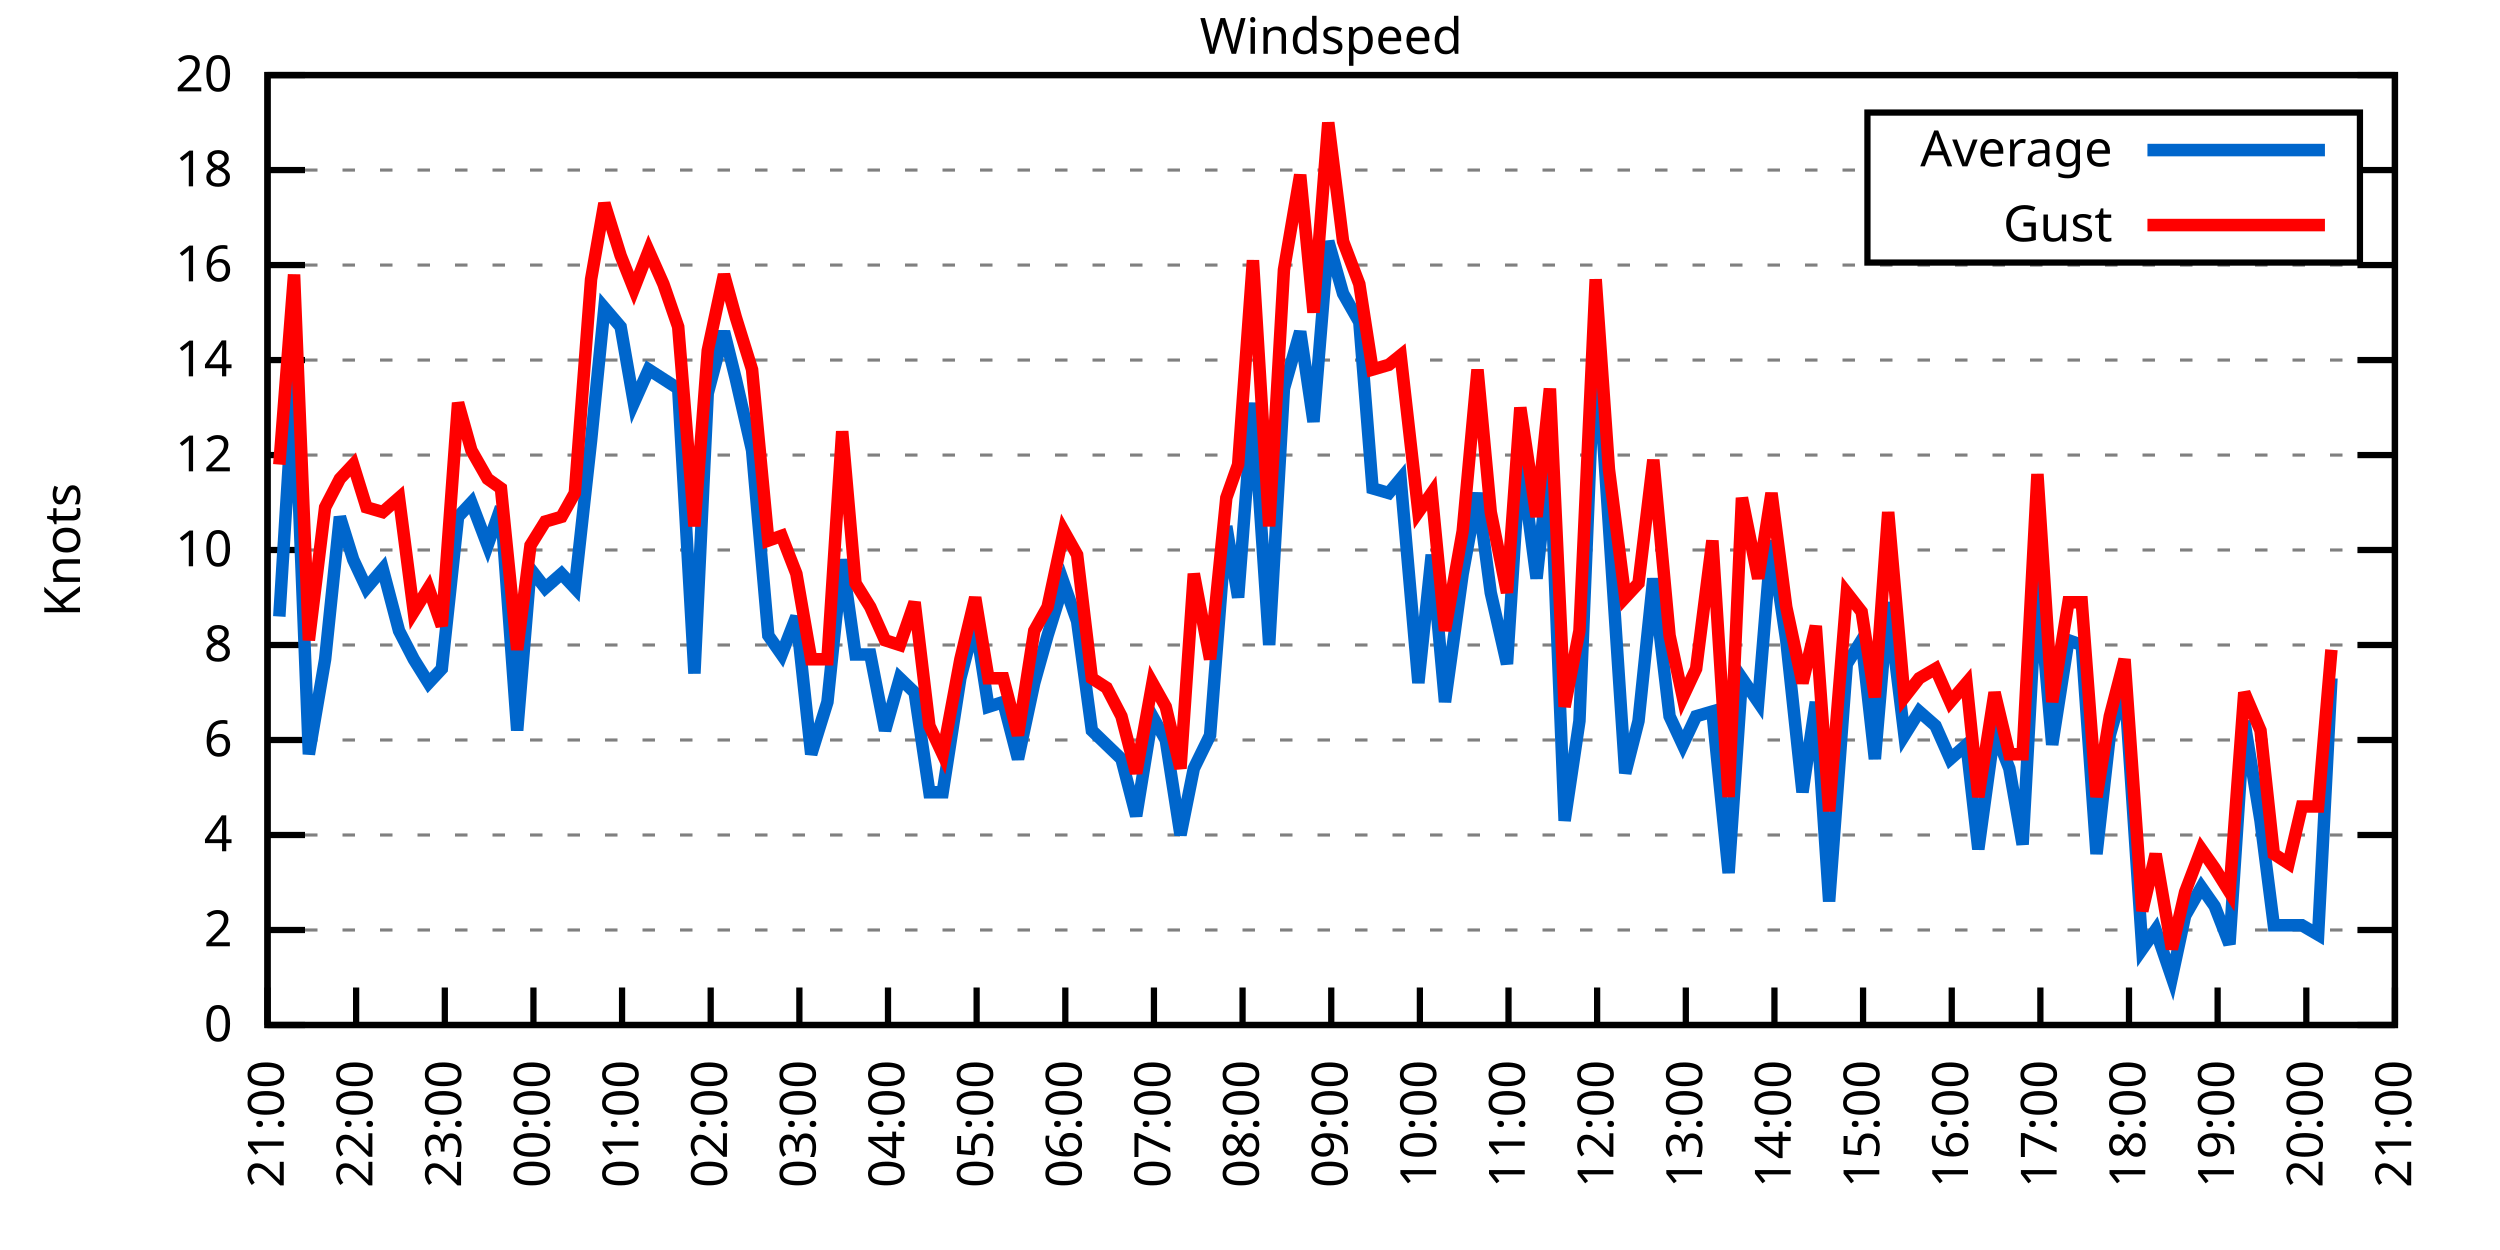
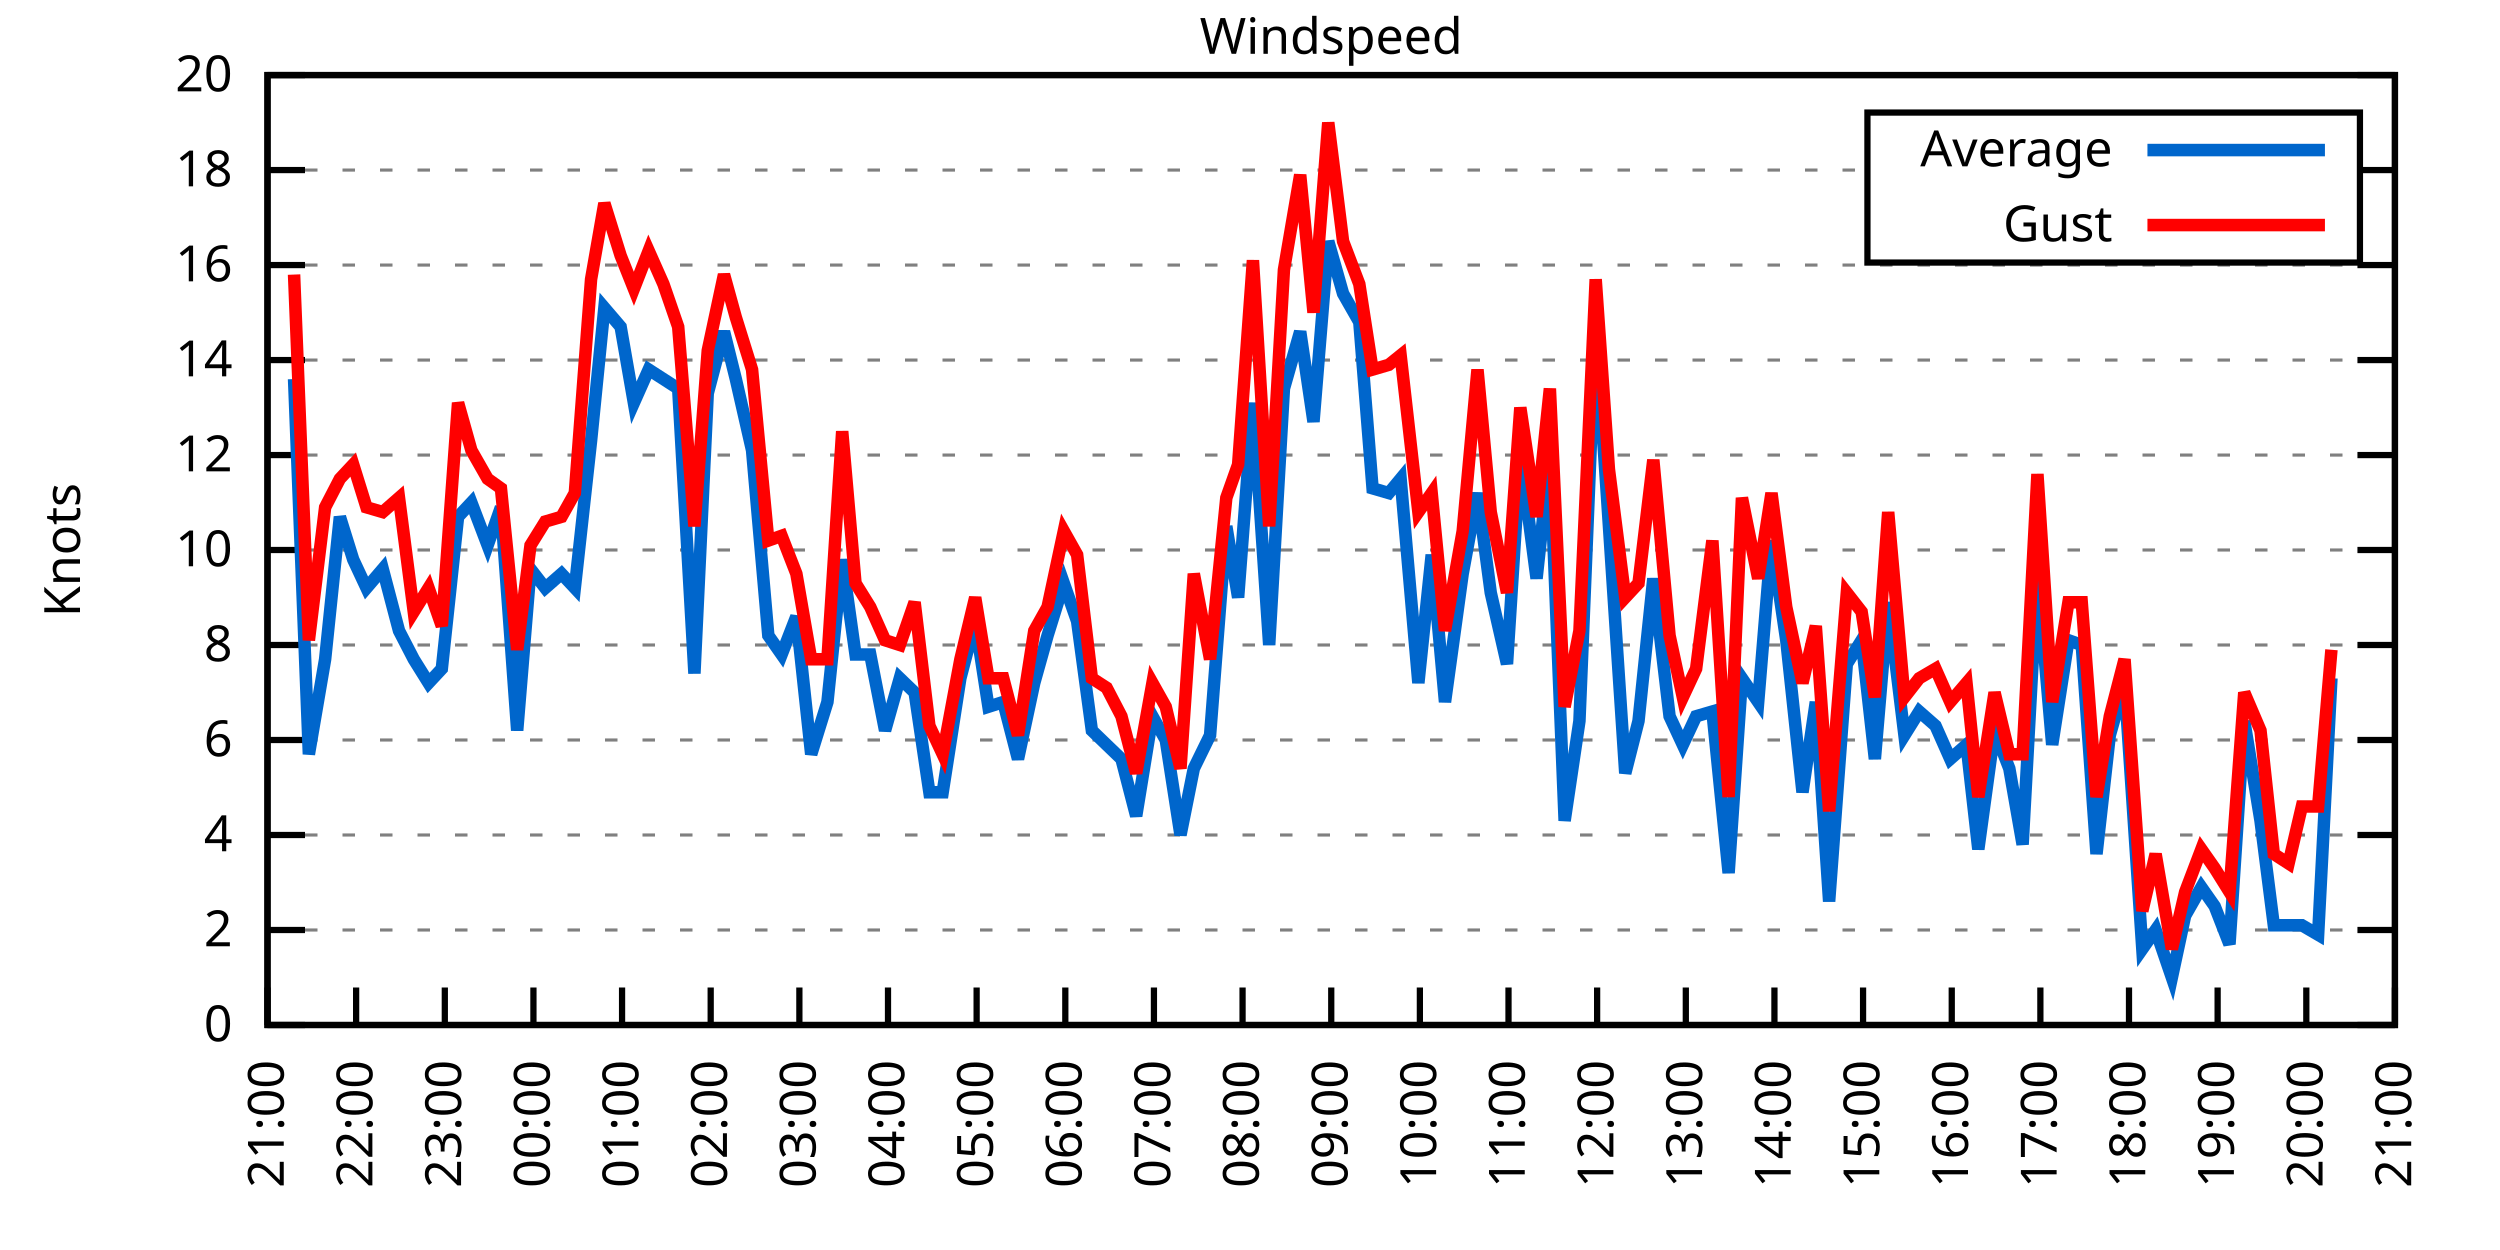
<svg xmlns="http://www.w3.org/2000/svg" xmlns:xlink="http://www.w3.org/1999/xlink" width="400" height="200" viewBox="0 0 400 200">
  <g id="gnuplot_canvas">
    <rect x="0" y="0" width="400" height="200" fill="none" />
    <defs>
      <circle id="gpDot" r="0.5" stroke-width="0.5" stroke="currentColor" />
      <path id="gpPt0" stroke-width="0.333" stroke="currentColor" d="M-1,0 h2 M0,-1 v2" />
      <path id="gpPt1" stroke-width="0.333" stroke="currentColor" d="M-1,-1 L1,1 M1,-1 L-1,1" />
      <path id="gpPt2" stroke-width="0.333" stroke="currentColor" d="M-1,0 L1,0 M0,-1 L0,1 M-1,-1 L1,1 M-1,1 L1,-1" />
      <rect id="gpPt3" stroke-width="0.333" stroke="currentColor" x="-1" y="-1" width="2" height="2" />
      <rect id="gpPt4" stroke-width="0.333" stroke="currentColor" fill="currentColor" x="-1" y="-1" width="2" height="2" />
      <circle id="gpPt5" stroke-width="0.333" stroke="currentColor" cx="0" cy="0" r="1" />
      <use xlink:href="#gpPt5" id="gpPt6" fill="currentColor" stroke="none" />
      <path id="gpPt7" stroke-width="0.333" stroke="currentColor" d="M0,-1.33 L-1.33,0.67 L1.33,0.67 z" />
      <use xlink:href="#gpPt7" id="gpPt8" fill="currentColor" stroke="none" />
      <use xlink:href="#gpPt7" id="gpPt9" stroke="currentColor" transform="rotate(180)" />
      <use xlink:href="#gpPt9" id="gpPt10" fill="currentColor" stroke="none" />
      <use xlink:href="#gpPt3" id="gpPt11" stroke="currentColor" transform="rotate(45)" />
      <use xlink:href="#gpPt11" id="gpPt12" fill="currentColor" stroke="none" />
      <path id="gpPt13" stroke-width="0.333" stroke="currentColor" d="M0,1.330 L1.265,0.411 L0.782,-1.067 L-0.782,-1.076 L-1.265,0.411 z" />
      <use xlink:href="#gpPt13" id="gpPt14" fill="currentColor" stroke="none" />
      <filter id="textbox" filterUnits="objectBoundingBox" x="0" y="0" height="1" width="1">
        <feFlood flood-color="white" flood-opacity="1" result="bgnd" />
        <feComposite in="SourceGraphic" in2="bgnd" operator="atop" />
      </filter>
      <filter id="greybox" filterUnits="objectBoundingBox" x="0" y="0" height="1" width="1">
        <feFlood flood-color="lightgrey" flood-opacity="1" result="grey" />
        <feComposite in="SourceGraphic" in2="grey" operator="atop" />
      </filter>
    </defs>
    <g fill="none" color="white" stroke="currentColor" stroke-width="1.00" stroke-linecap="butt" stroke-linejoin="miter">
</g>
    <g fill="none" color="black" stroke="currentColor" stroke-width="1.00" stroke-linecap="butt" stroke-linejoin="miter">
      <g stroke="none" shape-rendering="crispEdges">
        <polygon fill="rgb(255, 255, 255)" points="42.80,164.00 383.18,164.00 383.18,12.02 42.80,12.02 " />
      </g>
    </g>
    <g fill="none" color="black" stroke="currentColor" stroke-width="1.00" stroke-linecap="butt" stroke-linejoin="miter">
</g>
    <g fill="none" color="black" stroke="black" stroke-width="0.50" stroke-linecap="butt" stroke-linejoin="miter">
</g>
    <g fill="none" color="gray" stroke="currentColor" stroke-width="0.50" stroke-linecap="butt" stroke-linejoin="miter">
      <path stroke="gray" stroke-dasharray="2,4" class="gridline" d="M42.80,164.00 L383.19,164.00  " />
    </g>
    <g fill="none" color="gray" stroke="gray" stroke-width="1.00" stroke-linecap="butt" stroke-linejoin="miter">
</g>
    <g fill="none" color="black" stroke="currentColor" stroke-width="1.00" stroke-linecap="butt" stroke-linejoin="miter">
      <path stroke="black" d="M42.80,164.00 L48.80,164.00 M383.19,164.00 L377.19,164.00  " />
      <g transform="translate(37.20,166.60)" stroke="none" fill="black" font-family="Sans" font-size="8.00" text-anchor="end">
        <text>
          <tspan font-family="Sans"> 0</tspan>
        </text>
      </g>
    </g>
    <g fill="none" color="black" stroke="currentColor" stroke-width="1.00" stroke-linecap="butt" stroke-linejoin="miter">
</g>
    <g fill="none" color="black" stroke="black" stroke-width="0.50" stroke-linecap="butt" stroke-linejoin="miter">
</g>
    <g fill="none" color="gray" stroke="currentColor" stroke-width="0.50" stroke-linecap="butt" stroke-linejoin="miter">
      <path stroke="gray" stroke-dasharray="2,4" class="gridline" d="M42.80,148.80 L383.19,148.80  " />
    </g>
    <g fill="none" color="gray" stroke="gray" stroke-width="1.00" stroke-linecap="butt" stroke-linejoin="miter">
</g>
    <g fill="none" color="black" stroke="currentColor" stroke-width="1.00" stroke-linecap="butt" stroke-linejoin="miter">
      <path stroke="black" d="M42.80,148.80 L48.80,148.80 M383.19,148.80 L377.19,148.80  " />
      <g transform="translate(37.20,151.40)" stroke="none" fill="black" font-family="Sans" font-size="8.00" text-anchor="end">
        <text>
          <tspan font-family="Sans"> 2</tspan>
        </text>
      </g>
    </g>
    <g fill="none" color="black" stroke="currentColor" stroke-width="1.00" stroke-linecap="butt" stroke-linejoin="miter">
</g>
    <g fill="none" color="black" stroke="black" stroke-width="0.50" stroke-linecap="butt" stroke-linejoin="miter">
</g>
    <g fill="none" color="gray" stroke="currentColor" stroke-width="0.50" stroke-linecap="butt" stroke-linejoin="miter">
      <path stroke="gray" stroke-dasharray="2,4" class="gridline" d="M42.80,133.60 L383.19,133.60  " />
    </g>
    <g fill="none" color="gray" stroke="gray" stroke-width="1.00" stroke-linecap="butt" stroke-linejoin="miter">
</g>
    <g fill="none" color="black" stroke="currentColor" stroke-width="1.00" stroke-linecap="butt" stroke-linejoin="miter">
      <path stroke="black" d="M42.80,133.60 L48.80,133.60 M383.19,133.60 L377.19,133.60  " />
      <g transform="translate(37.20,136.20)" stroke="none" fill="black" font-family="Sans" font-size="8.00" text-anchor="end">
        <text>
          <tspan font-family="Sans"> 4</tspan>
        </text>
      </g>
    </g>
    <g fill="none" color="black" stroke="currentColor" stroke-width="1.00" stroke-linecap="butt" stroke-linejoin="miter">
</g>
    <g fill="none" color="black" stroke="black" stroke-width="0.50" stroke-linecap="butt" stroke-linejoin="miter">
</g>
    <g fill="none" color="gray" stroke="currentColor" stroke-width="0.50" stroke-linecap="butt" stroke-linejoin="miter">
      <path stroke="gray" stroke-dasharray="2,4" class="gridline" d="M42.80,118.40 L383.19,118.40  " />
    </g>
    <g fill="none" color="gray" stroke="gray" stroke-width="1.00" stroke-linecap="butt" stroke-linejoin="miter">
</g>
    <g fill="none" color="black" stroke="currentColor" stroke-width="1.00" stroke-linecap="butt" stroke-linejoin="miter">
      <path stroke="black" d="M42.80,118.40 L48.80,118.40 M383.19,118.40 L377.19,118.40  " />
      <g transform="translate(37.20,121.00)" stroke="none" fill="black" font-family="Sans" font-size="8.00" text-anchor="end">
        <text>
          <tspan font-family="Sans"> 6</tspan>
        </text>
      </g>
    </g>
    <g fill="none" color="black" stroke="currentColor" stroke-width="1.00" stroke-linecap="butt" stroke-linejoin="miter">
</g>
    <g fill="none" color="black" stroke="black" stroke-width="0.50" stroke-linecap="butt" stroke-linejoin="miter">
</g>
    <g fill="none" color="gray" stroke="currentColor" stroke-width="0.50" stroke-linecap="butt" stroke-linejoin="miter">
      <path stroke="gray" stroke-dasharray="2,4" class="gridline" d="M42.80,103.20 L383.19,103.20  " />
    </g>
    <g fill="none" color="gray" stroke="gray" stroke-width="1.00" stroke-linecap="butt" stroke-linejoin="miter">
</g>
    <g fill="none" color="black" stroke="currentColor" stroke-width="1.00" stroke-linecap="butt" stroke-linejoin="miter">
      <path stroke="black" d="M42.80,103.20 L48.80,103.20 M383.19,103.20 L377.19,103.20  " />
      <g transform="translate(37.20,105.80)" stroke="none" fill="black" font-family="Sans" font-size="8.00" text-anchor="end">
        <text>
          <tspan font-family="Sans"> 8</tspan>
        </text>
      </g>
    </g>
    <g fill="none" color="black" stroke="currentColor" stroke-width="1.00" stroke-linecap="butt" stroke-linejoin="miter">
</g>
    <g fill="none" color="black" stroke="black" stroke-width="0.50" stroke-linecap="butt" stroke-linejoin="miter">
</g>
    <g fill="none" color="gray" stroke="currentColor" stroke-width="0.50" stroke-linecap="butt" stroke-linejoin="miter">
      <path stroke="gray" stroke-dasharray="2,4" class="gridline" d="M42.80,88.00 L383.19,88.00  " />
    </g>
    <g fill="none" color="gray" stroke="gray" stroke-width="1.00" stroke-linecap="butt" stroke-linejoin="miter">
</g>
    <g fill="none" color="black" stroke="currentColor" stroke-width="1.00" stroke-linecap="butt" stroke-linejoin="miter">
      <path stroke="black" d="M42.80,88.00 L48.80,88.00 M383.19,88.00 L377.19,88.00  " />
      <g transform="translate(37.20,90.60)" stroke="none" fill="black" font-family="Sans" font-size="8.00" text-anchor="end">
        <text>
          <tspan font-family="Sans"> 10</tspan>
        </text>
      </g>
    </g>
    <g fill="none" color="black" stroke="currentColor" stroke-width="1.00" stroke-linecap="butt" stroke-linejoin="miter">
</g>
    <g fill="none" color="black" stroke="black" stroke-width="0.50" stroke-linecap="butt" stroke-linejoin="miter">
</g>
    <g fill="none" color="gray" stroke="currentColor" stroke-width="0.50" stroke-linecap="butt" stroke-linejoin="miter">
      <path stroke="gray" stroke-dasharray="2,4" class="gridline" d="M42.80,72.81 L383.19,72.81  " />
    </g>
    <g fill="none" color="gray" stroke="gray" stroke-width="1.00" stroke-linecap="butt" stroke-linejoin="miter">
</g>
    <g fill="none" color="black" stroke="currentColor" stroke-width="1.00" stroke-linecap="butt" stroke-linejoin="miter">
      <path stroke="black" d="M42.80,72.81 L48.80,72.81 M383.19,72.81 L377.19,72.81  " />
      <g transform="translate(37.20,75.41)" stroke="none" fill="black" font-family="Sans" font-size="8.00" text-anchor="end">
        <text>
          <tspan font-family="Sans"> 12</tspan>
        </text>
      </g>
    </g>
    <g fill="none" color="black" stroke="currentColor" stroke-width="1.00" stroke-linecap="butt" stroke-linejoin="miter">
</g>
    <g fill="none" color="black" stroke="black" stroke-width="0.50" stroke-linecap="butt" stroke-linejoin="miter">
</g>
    <g fill="none" color="gray" stroke="currentColor" stroke-width="0.50" stroke-linecap="butt" stroke-linejoin="miter">
      <path stroke="gray" stroke-dasharray="2,4" class="gridline" d="M42.80,57.61 L383.19,57.61  " />
    </g>
    <g fill="none" color="gray" stroke="gray" stroke-width="1.00" stroke-linecap="butt" stroke-linejoin="miter">
</g>
    <g fill="none" color="black" stroke="currentColor" stroke-width="1.00" stroke-linecap="butt" stroke-linejoin="miter">
      <path stroke="black" d="M42.80,57.61 L48.80,57.61 M383.19,57.61 L377.19,57.61  " />
      <g transform="translate(37.20,60.21)" stroke="none" fill="black" font-family="Sans" font-size="8.00" text-anchor="end">
        <text>
          <tspan font-family="Sans"> 14</tspan>
        </text>
      </g>
    </g>
    <g fill="none" color="black" stroke="currentColor" stroke-width="1.00" stroke-linecap="butt" stroke-linejoin="miter">
</g>
    <g fill="none" color="black" stroke="black" stroke-width="0.50" stroke-linecap="butt" stroke-linejoin="miter">
</g>
    <g fill="none" color="gray" stroke="currentColor" stroke-width="0.50" stroke-linecap="butt" stroke-linejoin="miter">
      <path stroke="gray" stroke-dasharray="2,4" class="gridline" d="M42.80,42.41 L383.19,42.41  " />
    </g>
    <g fill="none" color="gray" stroke="gray" stroke-width="1.00" stroke-linecap="butt" stroke-linejoin="miter">
</g>
    <g fill="none" color="black" stroke="currentColor" stroke-width="1.00" stroke-linecap="butt" stroke-linejoin="miter">
      <path stroke="black" d="M42.80,42.41 L48.80,42.41 M383.19,42.41 L377.19,42.41  " />
      <g transform="translate(37.20,45.01)" stroke="none" fill="black" font-family="Sans" font-size="8.00" text-anchor="end">
        <text>
          <tspan font-family="Sans"> 16</tspan>
        </text>
      </g>
    </g>
    <g fill="none" color="black" stroke="currentColor" stroke-width="1.00" stroke-linecap="butt" stroke-linejoin="miter">
</g>
    <g fill="none" color="black" stroke="black" stroke-width="0.50" stroke-linecap="butt" stroke-linejoin="miter">
</g>
    <g fill="none" color="gray" stroke="currentColor" stroke-width="0.50" stroke-linecap="butt" stroke-linejoin="miter">
      <path stroke="gray" stroke-dasharray="2,4" class="gridline" d="M42.80,27.21 L298.79,27.21 M377.59,27.21 L383.19,27.21  " />
    </g>
    <g fill="none" color="gray" stroke="gray" stroke-width="1.00" stroke-linecap="butt" stroke-linejoin="miter">
</g>
    <g fill="none" color="black" stroke="currentColor" stroke-width="1.00" stroke-linecap="butt" stroke-linejoin="miter">
      <path stroke="black" d="M42.80,27.21 L48.80,27.21 M383.19,27.21 L377.19,27.21  " />
      <g transform="translate(37.20,29.81)" stroke="none" fill="black" font-family="Sans" font-size="8.00" text-anchor="end">
        <text>
          <tspan font-family="Sans"> 18</tspan>
        </text>
      </g>
    </g>
    <g fill="none" color="black" stroke="currentColor" stroke-width="1.00" stroke-linecap="butt" stroke-linejoin="miter">
</g>
    <g fill="none" color="black" stroke="black" stroke-width="0.50" stroke-linecap="butt" stroke-linejoin="miter">
</g>
    <g fill="none" color="gray" stroke="currentColor" stroke-width="0.50" stroke-linecap="butt" stroke-linejoin="miter">
      <path stroke="gray" stroke-dasharray="2,4" class="gridline" d="M42.80,12.01 L383.19,12.01  " />
    </g>
    <g fill="none" color="gray" stroke="gray" stroke-width="1.00" stroke-linecap="butt" stroke-linejoin="miter">
</g>
    <g fill="none" color="black" stroke="currentColor" stroke-width="1.00" stroke-linecap="butt" stroke-linejoin="miter">
      <path stroke="black" d="M42.80,12.01 L48.80,12.01 M383.19,12.01 L377.19,12.01  " />
      <g transform="translate(37.20,14.61)" stroke="none" fill="black" font-family="Sans" font-size="8.00" text-anchor="end">
        <text>
          <tspan font-family="Sans"> 20</tspan>
        </text>
      </g>
    </g>
    <g fill="none" color="black" stroke="currentColor" stroke-width="1.00" stroke-linecap="butt" stroke-linejoin="miter">
      <path stroke="black" d="M42.80,164.00 L42.80,158.00  " />
      <g transform="translate(45.40,169.60) rotate(270.00)" stroke="none" fill="black" font-family="Sans" font-size="8.00" text-anchor="end">
        <text>
          <tspan font-family="Sans">21:00</tspan>
        </text>
      </g>
    </g>
    <g fill="none" color="black" stroke="currentColor" stroke-width="1.00" stroke-linecap="butt" stroke-linejoin="miter">
      <path stroke="black" d="M56.98,164.00 L56.98,158.00  " />
      <g transform="translate(59.58,169.60) rotate(270.00)" stroke="none" fill="black" font-family="Sans" font-size="8.00" text-anchor="end">
        <text>
          <tspan font-family="Sans">22:00</tspan>
        </text>
      </g>
    </g>
    <g fill="none" color="black" stroke="currentColor" stroke-width="1.00" stroke-linecap="butt" stroke-linejoin="miter">
      <path stroke="black" d="M71.17,164.00 L71.17,158.00  " />
      <g transform="translate(73.77,169.60) rotate(270.00)" stroke="none" fill="black" font-family="Sans" font-size="8.00" text-anchor="end">
        <text>
          <tspan font-family="Sans">23:00</tspan>
        </text>
      </g>
    </g>
    <g fill="none" color="black" stroke="currentColor" stroke-width="1.00" stroke-linecap="butt" stroke-linejoin="miter">
      <path stroke="black" d="M85.35,164.00 L85.35,158.00  " />
      <g transform="translate(87.95,169.60) rotate(270.00)" stroke="none" fill="black" font-family="Sans" font-size="8.00" text-anchor="end">
        <text>
          <tspan font-family="Sans">00:00</tspan>
        </text>
      </g>
    </g>
    <g fill="none" color="black" stroke="currentColor" stroke-width="1.00" stroke-linecap="butt" stroke-linejoin="miter">
      <path stroke="black" d="M99.53,164.00 L99.53,158.00  " />
      <g transform="translate(102.13,169.60) rotate(270.00)" stroke="none" fill="black" font-family="Sans" font-size="8.00" text-anchor="end">
        <text>
          <tspan font-family="Sans">01:00</tspan>
        </text>
      </g>
    </g>
    <g fill="none" color="black" stroke="currentColor" stroke-width="1.00" stroke-linecap="butt" stroke-linejoin="miter">
      <path stroke="black" d="M113.71,164.00 L113.71,158.00  " />
      <g transform="translate(116.31,169.60) rotate(270.00)" stroke="none" fill="black" font-family="Sans" font-size="8.00" text-anchor="end">
        <text>
          <tspan font-family="Sans">02:00</tspan>
        </text>
      </g>
    </g>
    <g fill="none" color="black" stroke="currentColor" stroke-width="1.00" stroke-linecap="butt" stroke-linejoin="miter">
      <path stroke="black" d="M127.90,164.00 L127.90,158.00  " />
      <g transform="translate(130.50,169.60) rotate(270.00)" stroke="none" fill="black" font-family="Sans" font-size="8.00" text-anchor="end">
        <text>
          <tspan font-family="Sans">03:00</tspan>
        </text>
      </g>
    </g>
    <g fill="none" color="black" stroke="currentColor" stroke-width="1.00" stroke-linecap="butt" stroke-linejoin="miter">
      <path stroke="black" d="M142.08,164.00 L142.08,158.00  " />
      <g transform="translate(144.68,169.60) rotate(270.00)" stroke="none" fill="black" font-family="Sans" font-size="8.00" text-anchor="end">
        <text>
          <tspan font-family="Sans">04:00</tspan>
        </text>
      </g>
    </g>
    <g fill="none" color="black" stroke="currentColor" stroke-width="1.00" stroke-linecap="butt" stroke-linejoin="miter">
      <path stroke="black" d="M156.26,164.00 L156.26,158.00  " />
      <g transform="translate(158.86,169.60) rotate(270.00)" stroke="none" fill="black" font-family="Sans" font-size="8.00" text-anchor="end">
        <text>
          <tspan font-family="Sans">05:00</tspan>
        </text>
      </g>
    </g>
    <g fill="none" color="black" stroke="currentColor" stroke-width="1.00" stroke-linecap="butt" stroke-linejoin="miter">
      <path stroke="black" d="M170.45,164.00 L170.45,158.00  " />
      <g transform="translate(173.05,169.60) rotate(270.00)" stroke="none" fill="black" font-family="Sans" font-size="8.00" text-anchor="end">
        <text>
          <tspan font-family="Sans">06:00</tspan>
        </text>
      </g>
    </g>
    <g fill="none" color="black" stroke="currentColor" stroke-width="1.00" stroke-linecap="butt" stroke-linejoin="miter">
      <path stroke="black" d="M184.63,164.00 L184.63,158.00  " />
      <g transform="translate(187.23,169.60) rotate(270.00)" stroke="none" fill="black" font-family="Sans" font-size="8.00" text-anchor="end">
        <text>
          <tspan font-family="Sans">07:00</tspan>
        </text>
      </g>
    </g>
    <g fill="none" color="black" stroke="currentColor" stroke-width="1.00" stroke-linecap="butt" stroke-linejoin="miter">
      <path stroke="black" d="M198.81,164.00 L198.81,158.00  " />
      <g transform="translate(201.41,169.60) rotate(270.00)" stroke="none" fill="black" font-family="Sans" font-size="8.00" text-anchor="end">
        <text>
          <tspan font-family="Sans">08:00</tspan>
        </text>
      </g>
    </g>
    <g fill="none" color="black" stroke="currentColor" stroke-width="1.00" stroke-linecap="butt" stroke-linejoin="miter">
      <path stroke="black" d="M213.00,164.00 L213.00,158.00  " />
      <g transform="translate(215.60,169.60) rotate(270.00)" stroke="none" fill="black" font-family="Sans" font-size="8.00" text-anchor="end">
        <text>
          <tspan font-family="Sans">09:00</tspan>
        </text>
      </g>
    </g>
    <g fill="none" color="black" stroke="currentColor" stroke-width="1.00" stroke-linecap="butt" stroke-linejoin="miter">
      <path stroke="black" d="M227.18,164.00 L227.18,158.00  " />
      <g transform="translate(229.78,169.60) rotate(270.00)" stroke="none" fill="black" font-family="Sans" font-size="8.00" text-anchor="end">
        <text>
          <tspan font-family="Sans">10:00</tspan>
        </text>
      </g>
    </g>
    <g fill="none" color="black" stroke="currentColor" stroke-width="1.00" stroke-linecap="butt" stroke-linejoin="miter">
      <path stroke="black" d="M241.36,164.00 L241.36,158.00  " />
      <g transform="translate(243.96,169.60) rotate(270.00)" stroke="none" fill="black" font-family="Sans" font-size="8.00" text-anchor="end">
        <text>
          <tspan font-family="Sans">11:00</tspan>
        </text>
      </g>
    </g>
    <g fill="none" color="black" stroke="currentColor" stroke-width="1.00" stroke-linecap="butt" stroke-linejoin="miter">
      <path stroke="black" d="M255.54,164.00 L255.54,158.00  " />
      <g transform="translate(258.14,169.60) rotate(270.00)" stroke="none" fill="black" font-family="Sans" font-size="8.00" text-anchor="end">
        <text>
          <tspan font-family="Sans">12:00</tspan>
        </text>
      </g>
    </g>
    <g fill="none" color="black" stroke="currentColor" stroke-width="1.00" stroke-linecap="butt" stroke-linejoin="miter">
      <path stroke="black" d="M269.73,164.00 L269.73,158.00  " />
      <g transform="translate(272.33,169.60) rotate(270.00)" stroke="none" fill="black" font-family="Sans" font-size="8.00" text-anchor="end">
        <text>
          <tspan font-family="Sans">13:00</tspan>
        </text>
      </g>
    </g>
    <g fill="none" color="black" stroke="currentColor" stroke-width="1.00" stroke-linecap="butt" stroke-linejoin="miter">
      <path stroke="black" d="M283.91,164.00 L283.91,158.00  " />
      <g transform="translate(286.51,169.60) rotate(270.00)" stroke="none" fill="black" font-family="Sans" font-size="8.00" text-anchor="end">
        <text>
          <tspan font-family="Sans">14:00</tspan>
        </text>
      </g>
    </g>
    <g fill="none" color="black" stroke="currentColor" stroke-width="1.00" stroke-linecap="butt" stroke-linejoin="miter">
      <path stroke="black" d="M298.09,164.00 L298.09,158.00  " />
      <g transform="translate(300.69,169.60) rotate(270.00)" stroke="none" fill="black" font-family="Sans" font-size="8.00" text-anchor="end">
        <text>
          <tspan font-family="Sans">15:00</tspan>
        </text>
      </g>
    </g>
    <g fill="none" color="black" stroke="currentColor" stroke-width="1.00" stroke-linecap="butt" stroke-linejoin="miter">
      <path stroke="black" d="M312.28,164.00 L312.28,158.00  " />
      <g transform="translate(314.88,169.60) rotate(270.00)" stroke="none" fill="black" font-family="Sans" font-size="8.00" text-anchor="end">
        <text>
          <tspan font-family="Sans">16:00</tspan>
        </text>
      </g>
    </g>
    <g fill="none" color="black" stroke="currentColor" stroke-width="1.00" stroke-linecap="butt" stroke-linejoin="miter">
      <path stroke="black" d="M326.46,164.00 L326.46,158.00  " />
      <g transform="translate(329.06,169.60) rotate(270.00)" stroke="none" fill="black" font-family="Sans" font-size="8.00" text-anchor="end">
        <text>
          <tspan font-family="Sans">17:00</tspan>
        </text>
      </g>
    </g>
    <g fill="none" color="black" stroke="currentColor" stroke-width="1.00" stroke-linecap="butt" stroke-linejoin="miter">
      <path stroke="black" d="M340.64,164.00 L340.64,158.00  " />
      <g transform="translate(343.24,169.60) rotate(270.00)" stroke="none" fill="black" font-family="Sans" font-size="8.00" text-anchor="end">
        <text>
          <tspan font-family="Sans">18:00</tspan>
        </text>
      </g>
    </g>
    <g fill="none" color="black" stroke="currentColor" stroke-width="1.00" stroke-linecap="butt" stroke-linejoin="miter">
      <path stroke="black" d="M354.82,164.00 L354.82,158.00  " />
      <g transform="translate(357.42,169.60) rotate(270.00)" stroke="none" fill="black" font-family="Sans" font-size="8.00" text-anchor="end">
        <text>
          <tspan font-family="Sans">19:00</tspan>
        </text>
      </g>
    </g>
    <g fill="none" color="black" stroke="currentColor" stroke-width="1.00" stroke-linecap="butt" stroke-linejoin="miter">
      <path stroke="black" d="M369.01,164.00 L369.01,158.00  " />
      <g transform="translate(371.61,169.60) rotate(270.00)" stroke="none" fill="black" font-family="Sans" font-size="8.00" text-anchor="end">
        <text>
          <tspan font-family="Sans">20:00</tspan>
        </text>
      </g>
    </g>
    <g fill="none" color="black" stroke="currentColor" stroke-width="1.00" stroke-linecap="butt" stroke-linejoin="miter">
      <path stroke="black" d="M383.19,164.00 L383.19,158.00  " />
      <g transform="translate(385.79,169.60) rotate(270.00)" stroke="none" fill="black" font-family="Sans" font-size="8.00" text-anchor="end">
        <text>
          <tspan font-family="Sans">21:00</tspan>
        </text>
      </g>
    </g>
    <g fill="none" color="black" stroke="currentColor" stroke-width="1.00" stroke-linecap="butt" stroke-linejoin="miter">
</g>
    <g fill="none" color="black" stroke="currentColor" stroke-width="1.00" stroke-linecap="butt" stroke-linejoin="miter">
      <path stroke="black" d="M42.80,12.01 L42.80,164.00 L383.19,164.00 L383.19,12.01 L42.80,12.01 Z  " />
    </g>
    <g fill="none" color="black" stroke="currentColor" stroke-width="1.00" stroke-linecap="butt" stroke-linejoin="miter">
</g>
    <g fill="none" color="black" stroke="currentColor" stroke-width="1.00" stroke-linecap="butt" stroke-linejoin="miter">
      <path stroke="black" d="M298.79,42.01 L298.79,18.01 L377.59,18.01 L377.59,42.01 L298.79,42.01 Z  " />
    </g>
    <g id="Windspeed_plot_1">
      <g fill="none" color="white" stroke="black" stroke-width="2.00" stroke-linecap="butt" stroke-linejoin="miter">
</g>
      <g fill="none" color="black" stroke="currentColor" stroke-width="2.00" stroke-linecap="butt" stroke-linejoin="miter">
        <g transform="translate(337.99,26.61)" stroke="none" fill="black" font-family="Sans" font-size="8.00" text-anchor="end">
          <text>
            <tspan font-family="Sans">Average</tspan>
          </text>
        </g>
      </g>
      <g fill="none" color="black" stroke="currentColor" stroke-width="2.00" stroke-linecap="butt" stroke-linejoin="miter">
-         <path stroke="rgb(  0, 102, 204)" d="M343.59,24.01 L371.99,24.01 M44.69,98.64 L47.05,60.65 L49.42,120.68 L52.02,105.48 L54.38,82.69 L56.51,89.52   L58.64,94.08 L61.24,91.04 L63.84,100.92 L66.20,105.48 L68.57,109.28 L70.69,107.00 L73.29,82.69 L75.42,80.41   L78.02,87.25 L80.15,81.17 L82.75,116.88 L84.88,91.04 L87.24,94.08 L89.84,91.80 L91.97,94.08 L94.57,70.53   L96.70,49.25 L99.30,52.29 L101.42,64.45 L103.79,59.13 L106.15,60.65 L108.51,62.17 L111.11,107.76 L113.24,62.93   L115.84,53.05 L117.73,60.65 L120.33,72.05 L122.93,101.68 L125.06,104.72 L127.42,98.64 L129.79,120.68 L132.39,112.32   L134.75,89.52 L136.88,104.72 L139.24,104.72 L141.61,116.88 L143.97,108.52 L146.34,110.80 L148.70,126.76 L150.83,126.76   L153.66,108.52 L156.03,99.40 L158.15,113.08 L160.52,112.32 L162.88,121.44 L165.48,109.28 L167.61,101.68 L170.21,93.32   L172.34,99.40 L174.70,116.88 L177.06,119.16 L179.43,121.44 L181.79,130.56 L184.39,114.60 L186.52,118.40 L188.88,133.60   L191.01,122.96 L193.61,117.64 L196.21,84.21 L198.10,95.60 L200.47,64.45 L203.07,103.20 L205.43,62.17 L208.03,53.05   L210.16,67.49 L212.52,38.61 L214.89,46.97 L217.49,51.53 L219.61,78.13 L222.21,78.89 L224.10,76.61 L226.94,109.28   L229.07,88.76 L231.20,112.32 L234.03,91.80 L236.40,78.89 L238.52,94.84 L241.12,106.24 L243.25,72.81 L245.85,92.56   L247.98,72.81 L250.34,131.32 L252.71,115.36 L255.31,52.29 L257.43,84.21 L260.04,123.72 L262.16,115.36 L264.53,92.56   L267.13,114.60 L269.25,119.16 L271.38,114.60 L273.98,113.84 L276.58,139.68 L278.71,108.52 L281.31,112.32 L283.44,86.49   L285.80,102.44 L288.40,126.76 L290.53,112.32 L292.66,144.24 L295.49,106.24 L297.86,102.44 L299.98,121.44 L302.11,96.36   L304.71,117.64 L307.08,113.84 L309.68,116.12 L312.04,121.44 L314.64,119.16 L316.53,135.88 L319.13,116.88 L321.49,122.96   L323.62,135.12 L325.99,91.80 L328.35,119.16 L330.95,102.44 L333.08,103.20 L335.44,136.64 L337.57,117.64 L339.93,109.28   L342.77,151.84 L344.90,148.80 L347.50,156.40 L349.62,146.52 L352.22,141.96 L354.35,145.00 L356.72,151.08 L359.08,115.36   L361.68,131.32 L363.81,148.04 L366.17,148.04 L368.30,148.04 L370.90,149.56 L373.03,108.52  " />
+         <path stroke="rgb(  0, 102, 204)" d="M343.59,24.01 L371.99,24.01 M47.05,60.65 L49.42,120.68 L52.02,105.48 L54.38,82.69 L56.51,89.52 L58.64,94.08   L61.24,91.04 L63.84,100.92 L66.20,105.48 L68.57,109.28 L70.69,107.00 L73.29,82.69 L75.42,80.41 L78.02,87.25   L80.15,81.17 L82.75,116.88 L84.88,91.04 L87.24,94.08 L89.84,91.80 L91.97,94.08 L94.57,70.53 L96.70,49.25   L99.30,52.29 L101.42,64.45 L103.79,59.13 L106.15,60.65 L108.51,62.17 L111.11,107.76 L113.24,62.93 L115.84,53.05   L117.73,60.65 L120.33,72.05 L122.93,101.68 L125.06,104.72 L127.42,98.64 L129.79,120.68 L132.39,112.32 L134.75,89.52   L136.88,104.72 L139.24,104.72 L141.61,116.88 L143.97,108.52 L146.34,110.80 L148.70,126.76 L150.83,126.76 L153.66,108.52   L156.03,99.40 L158.15,113.08 L160.52,112.32 L162.88,121.44 L165.48,109.28 L167.61,101.68 L170.21,93.32 L172.34,99.40   L174.70,116.88 L177.06,119.16 L179.43,121.44 L181.79,130.56 L184.39,114.60 L186.52,118.40 L188.88,133.60 L191.01,122.96   L193.61,117.64 L196.21,84.21 L198.10,95.60 L200.47,64.45 L203.07,103.20 L205.43,62.17 L208.03,53.05 L210.16,67.49   L212.52,38.61 L214.89,46.97 L217.49,51.53 L219.61,78.13 L222.21,78.89 L224.10,76.61 L226.94,109.28 L229.07,88.76   L231.20,112.32 L234.03,91.80 L236.40,78.89 L238.52,94.84 L241.12,106.24 L243.25,72.81 L245.85,92.56 L247.98,72.81   L250.34,131.32 L252.71,115.36 L255.31,52.29 L257.43,84.21 L260.04,123.72 L262.16,115.36 L264.53,92.56 L267.13,114.60   L269.25,119.16 L271.38,114.60 L273.98,113.84 L276.58,139.68 L278.71,108.52 L281.31,112.32 L283.44,86.49 L285.80,102.44   L288.40,126.76 L290.53,112.32 L292.66,144.24 L295.49,106.24 L297.86,102.44 L299.98,121.44 L302.11,96.36 L304.71,117.64   L307.08,113.84 L309.68,116.12 L312.04,121.44 L314.64,119.16 L316.53,135.88 L319.13,116.88 L321.49,122.96 L323.62,135.12   L325.99,91.80 L328.35,119.16 L330.95,102.44 L333.08,103.20 L335.44,136.64 L337.57,117.64 L339.93,109.28 L342.77,151.84   L344.90,148.80 L347.50,156.40 L349.62,146.52 L352.22,141.96 L354.35,145.00 L356.72,151.08 L359.08,115.36 L361.68,131.32   L363.81,148.04 L366.17,148.04 L368.30,148.04 L370.90,149.56 L373.03,108.52  " />
      </g>
    </g>
    <g id="Windspeed_plot_2">
      <g fill="none" color="black" stroke="currentColor" stroke-width="2.00" stroke-linecap="butt" stroke-linejoin="miter">
        <g transform="translate(337.99,38.61)" stroke="none" fill="black" font-family="Sans" font-size="8.00" text-anchor="end">
          <text>
            <tspan font-family="Sans">Gust</tspan>
          </text>
        </g>
      </g>
      <g fill="none" color="black" stroke="currentColor" stroke-width="2.00" stroke-linecap="butt" stroke-linejoin="miter">
-         <path stroke="rgb(255,   0,   0)" d="M343.59,36.01 L371.99,36.01 M44.69,74.33 L47.05,43.93 L49.42,102.44 L52.02,81.17 L54.38,76.61 L56.51,74.33   L58.64,81.17 L61.24,81.93 L63.84,79.65 L66.20,97.88 L68.57,94.08 L70.69,100.16 L73.29,64.45 L75.42,72.05   L78.02,76.61 L80.15,78.13 L82.75,103.96 L84.88,87.25 L87.24,83.45 L89.84,82.69 L91.97,78.89 L94.57,44.69   L96.70,32.53 L99.30,40.89 L101.42,46.21 L103.79,40.13 L106.15,45.45 L108.51,52.29 L111.11,84.21 L113.24,56.09   L115.84,43.93 L117.73,50.77 L120.33,59.13 L122.93,86.49 L125.06,85.73 L127.42,91.80 L129.79,105.48 L132.39,105.48   L134.75,69.01 L136.88,93.32 L139.24,97.12 L141.61,102.44 L143.97,103.20 L146.34,96.36 L148.70,116.12 L150.83,120.68   L153.66,105.48 L156.03,95.60 L158.15,108.52 L160.52,108.52 L162.88,117.64 L165.48,100.92 L167.61,97.12 L170.21,84.97   L172.34,88.76 L174.70,108.52 L177.06,110.04 L179.43,114.60 L181.79,123.72 L184.39,109.28 L186.52,113.08 L188.88,122.96   L191.01,91.80 L193.61,105.48 L196.21,79.65 L198.10,74.33 L200.47,41.65 L203.07,84.21 L205.43,43.17 L208.03,27.97   L210.16,50.01 L212.52,19.61 L214.89,38.61 L217.49,45.45 L219.61,59.13 L222.21,58.37 L224.10,56.85 L226.94,81.93   L229.07,78.89 L231.20,100.92 L234.03,84.97 L236.40,59.13 L238.52,81.93 L241.12,94.84 L243.25,65.21 L245.85,82.69   L247.98,62.17 L250.34,113.08 L252.71,100.92 L255.31,44.69 L257.43,75.09 L260.04,95.60 L262.16,93.32 L264.53,73.57   L267.13,101.68 L269.25,111.56 L271.38,107.00 L273.98,86.49 L276.58,127.52 L278.71,79.65 L281.31,92.56 L283.44,78.89   L285.80,97.12 L288.40,109.28 L290.53,100.16 L292.66,129.80 L295.49,94.84 L297.86,97.88 L299.98,111.56 L302.11,81.93   L304.71,111.56 L307.08,108.52 L309.68,107.00 L312.04,112.32 L314.64,109.28 L316.53,127.52 L319.13,110.80 L321.49,120.68   L323.62,120.68 L325.99,75.85 L328.35,112.32 L330.95,96.36 L333.08,96.36 L335.44,127.52 L337.57,114.60 L339.93,105.48   L342.77,145.76 L344.90,136.64 L347.50,151.84 L349.62,142.72 L352.22,135.88 L354.35,138.92 L356.72,142.72 L359.08,110.80   L361.68,116.88 L363.81,136.64 L366.17,138.16 L368.30,129.04 L370.90,129.04 L373.03,103.96  " />
+         <path stroke="rgb(255,   0,   0)" d="M343.59,36.01 L371.99,36.01 M47.05,43.93 L49.42,102.44 L52.02,81.17 L54.38,76.61 L56.51,74.33 L58.64,81.17   L61.24,81.93 L63.84,79.65 L66.20,97.88 L68.57,94.08 L70.69,100.16 L73.29,64.45 L75.42,72.05 L78.02,76.61   L80.15,78.13 L82.75,103.96 L84.88,87.25 L87.24,83.45 L89.84,82.69 L91.97,78.89 L94.57,44.69 L96.70,32.53   L99.30,40.89 L101.42,46.21 L103.79,40.13 L106.15,45.45 L108.51,52.29 L111.11,84.21 L113.24,56.09 L115.84,43.93   L117.73,50.77 L120.33,59.13 L122.93,86.49 L125.06,85.73 L127.42,91.80 L129.79,105.48 L132.39,105.48 L134.75,69.01   L136.88,93.32 L139.24,97.12 L141.61,102.44 L143.97,103.20 L146.34,96.36 L148.70,116.12 L150.83,120.68 L153.66,105.48   L156.03,95.60 L158.15,108.52 L160.52,108.52 L162.88,117.64 L165.48,100.92 L167.61,97.12 L170.21,84.97 L172.34,88.76   L174.70,108.52 L177.06,110.04 L179.43,114.60 L181.79,123.72 L184.39,109.28 L186.52,113.08 L188.88,122.96 L191.01,91.80   L193.61,105.48 L196.21,79.65 L198.10,74.33 L200.47,41.65 L203.07,84.21 L205.43,43.17 L208.03,27.97 L210.16,50.01   L212.52,19.61 L214.89,38.61 L217.49,45.45 L219.61,59.13 L222.21,58.37 L224.10,56.85 L226.94,81.93 L229.07,78.89   L231.20,100.92 L234.03,84.97 L236.40,59.13 L238.52,81.93 L241.12,94.84 L243.25,65.21 L245.85,82.69 L247.98,62.17   L250.34,113.08 L252.71,100.92 L255.31,44.69 L257.43,75.09 L260.04,95.60 L262.16,93.32 L264.53,73.57 L267.13,101.68   L269.25,111.56 L271.38,107.00 L273.98,86.49 L276.58,127.52 L278.71,79.65 L281.31,92.56 L283.44,78.89 L285.80,97.12   L288.40,109.28 L290.53,100.16 L292.66,129.80 L295.49,94.84 L297.86,97.88 L299.98,111.56 L302.11,81.93 L304.71,111.56   L307.08,108.52 L309.68,107.00 L312.04,112.32 L314.64,109.28 L316.53,127.52 L319.13,110.80 L321.49,120.68 L323.62,120.68   L325.99,75.85 L328.35,112.32 L330.95,96.36 L333.08,96.36 L335.44,127.52 L337.57,114.60 L339.93,105.48 L342.77,145.76   L344.90,136.64 L347.50,151.84 L349.62,142.72 L352.22,135.88 L354.35,138.92 L356.72,142.72 L359.08,110.80 L361.68,116.88   L363.81,136.64 L366.17,138.16 L368.30,129.04 L370.90,129.04 L373.03,103.96  " />
      </g>
    </g>
    <g fill="none" color="black" stroke="currentColor" stroke-width="2.00" stroke-linecap="butt" stroke-linejoin="miter">
</g>
    <g fill="none" color="black" stroke="black" stroke-width="1.00" stroke-linecap="butt" stroke-linejoin="miter">
</g>
    <g fill="none" color="black" stroke="currentColor" stroke-width="1.00" stroke-linecap="butt" stroke-linejoin="miter">
      <path stroke="black" d="M42.80,12.01 L42.80,164.00 L383.19,164.00 L383.19,12.01 L42.80,12.01 Z  " />
      <g transform="translate(12.80,88.01) rotate(270.00)" stroke="none" fill="black" font-family="Sans" font-size="8.00" text-anchor="middle">
        <text>
          <tspan font-family="Sans">Knots</tspan>
        </text>
      </g>
    </g>
    <g fill="none" color="black" stroke="currentColor" stroke-width="1.00" stroke-linecap="butt" stroke-linejoin="miter">
</g>
    <g fill="none" color="black" stroke="currentColor" stroke-width="1.00" stroke-linecap="butt" stroke-linejoin="miter">
      <g transform="translate(212.99,8.61)" stroke="none" fill="black" font-family="Sans" font-size="8.00" text-anchor="middle">
        <text>
          <tspan font-family="Sans">Windspeed</tspan>
        </text>
      </g>
    </g>
    <g fill="none" color="black" stroke="currentColor" stroke-width="1.00" stroke-linecap="butt" stroke-linejoin="miter">
</g>
  </g>
</svg>
